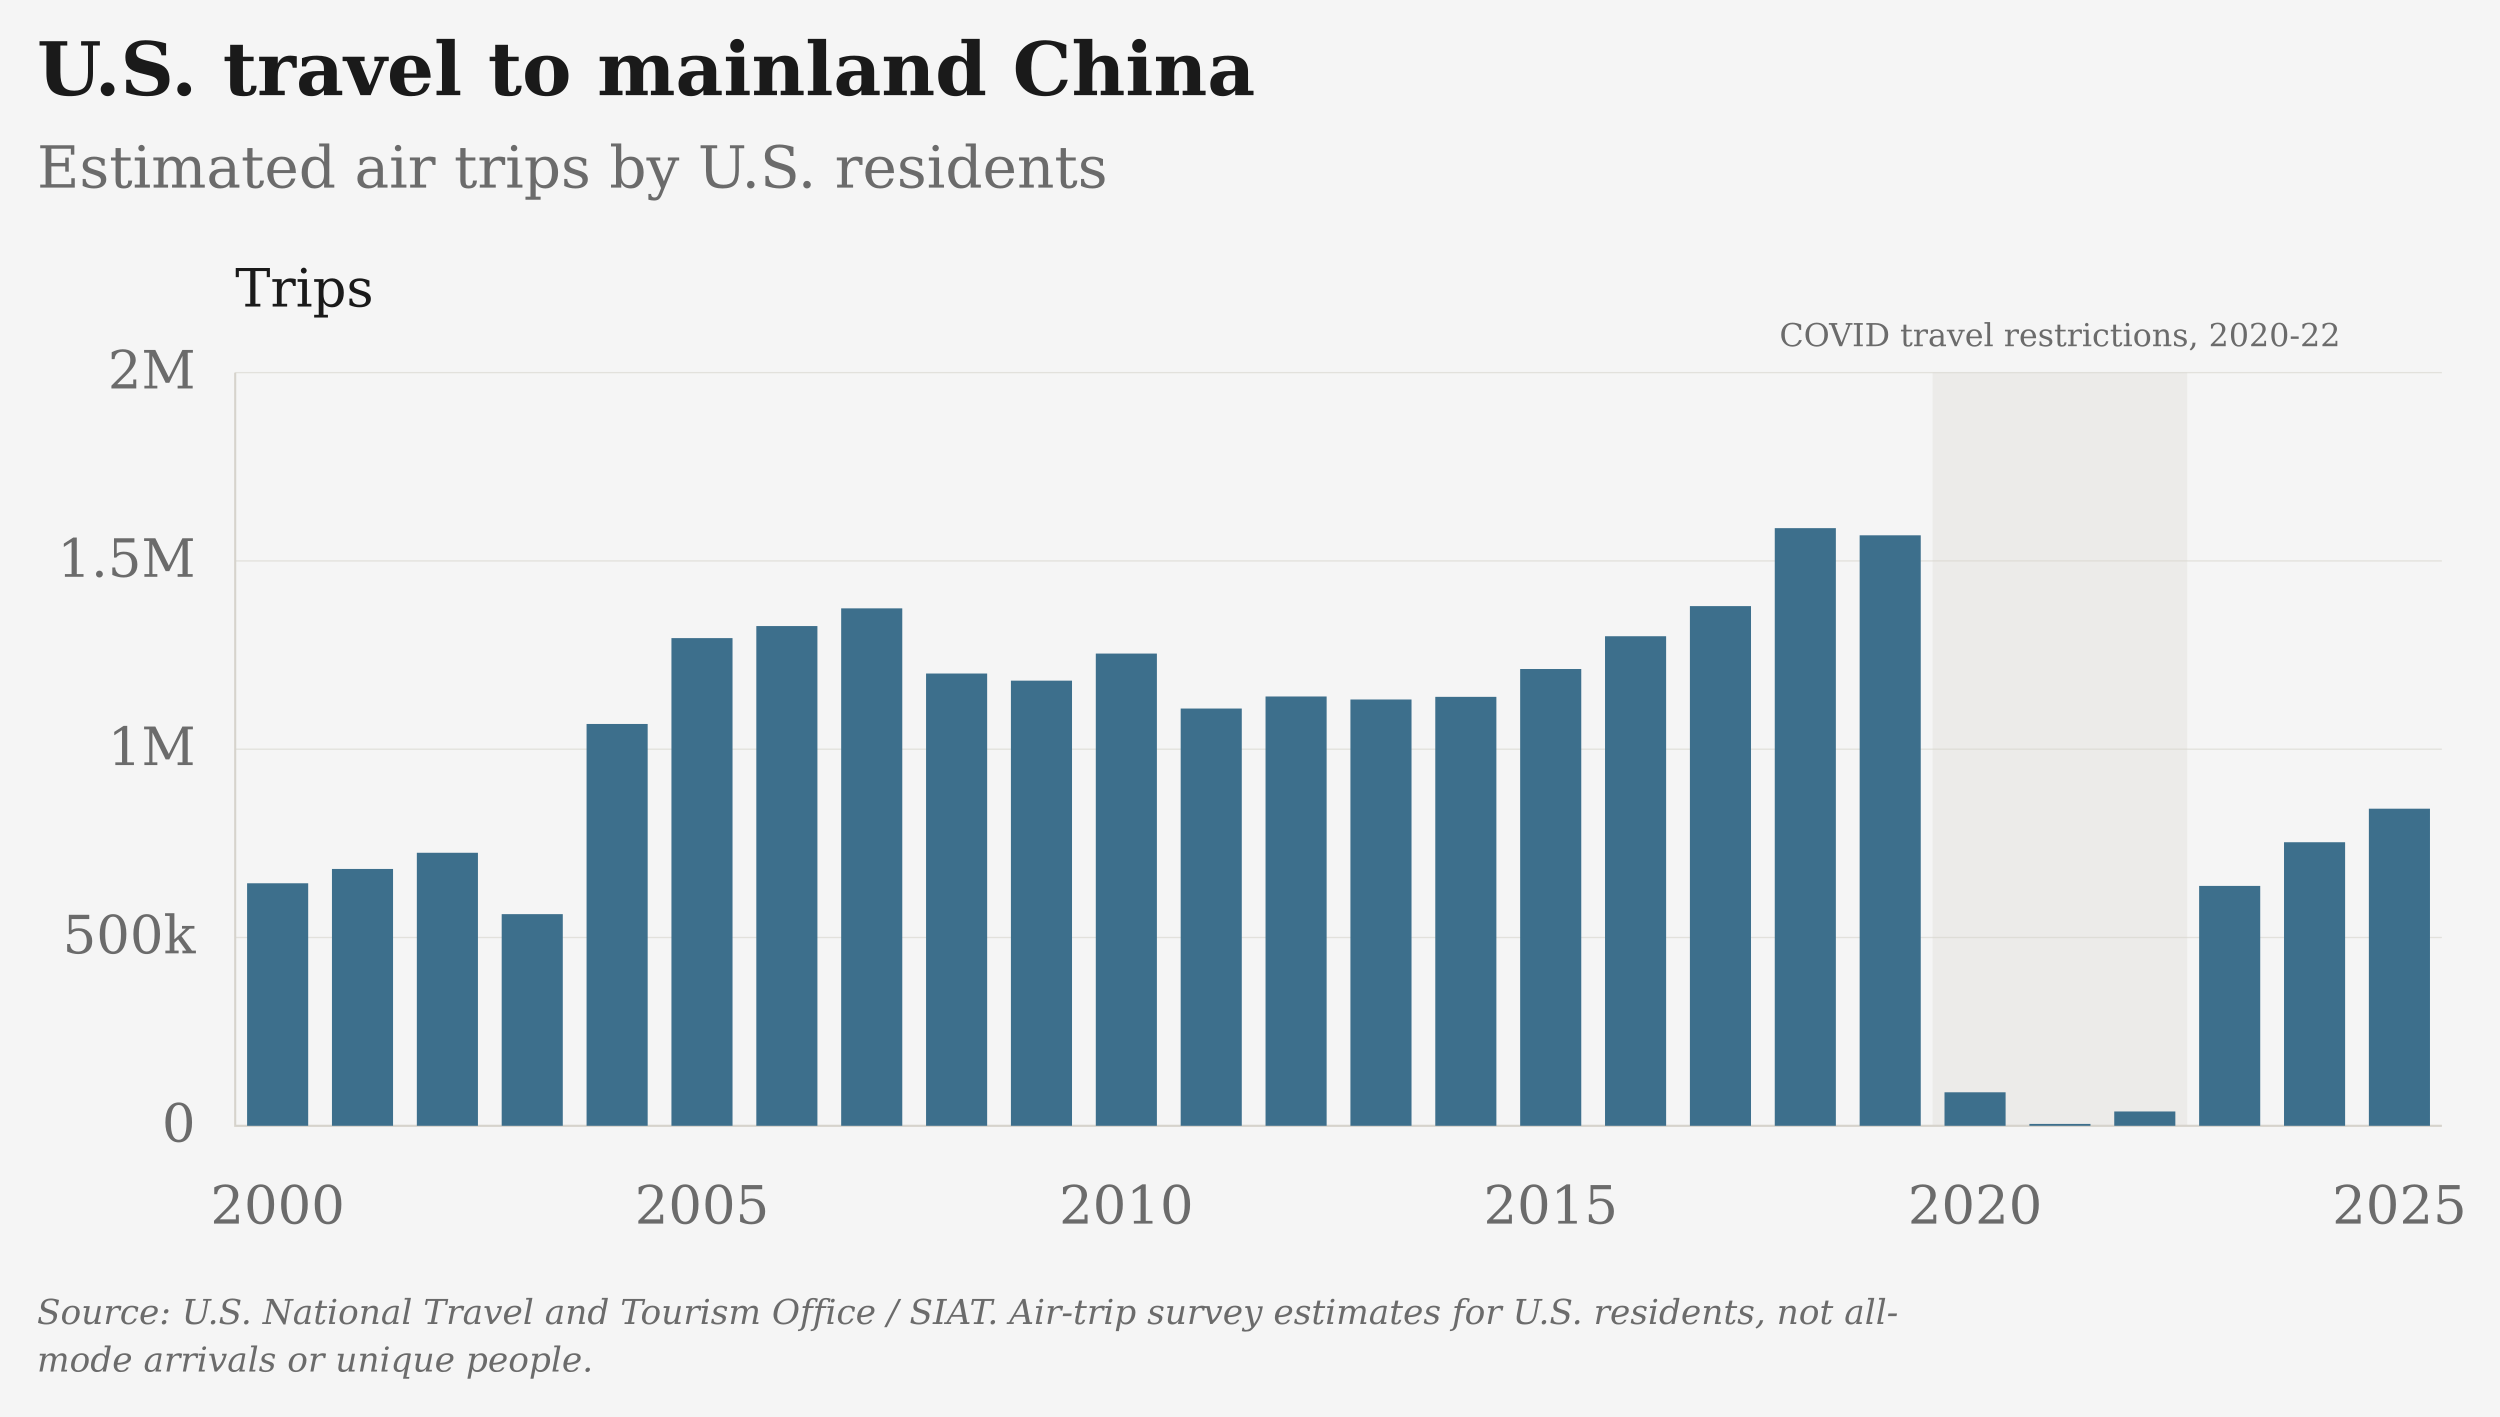
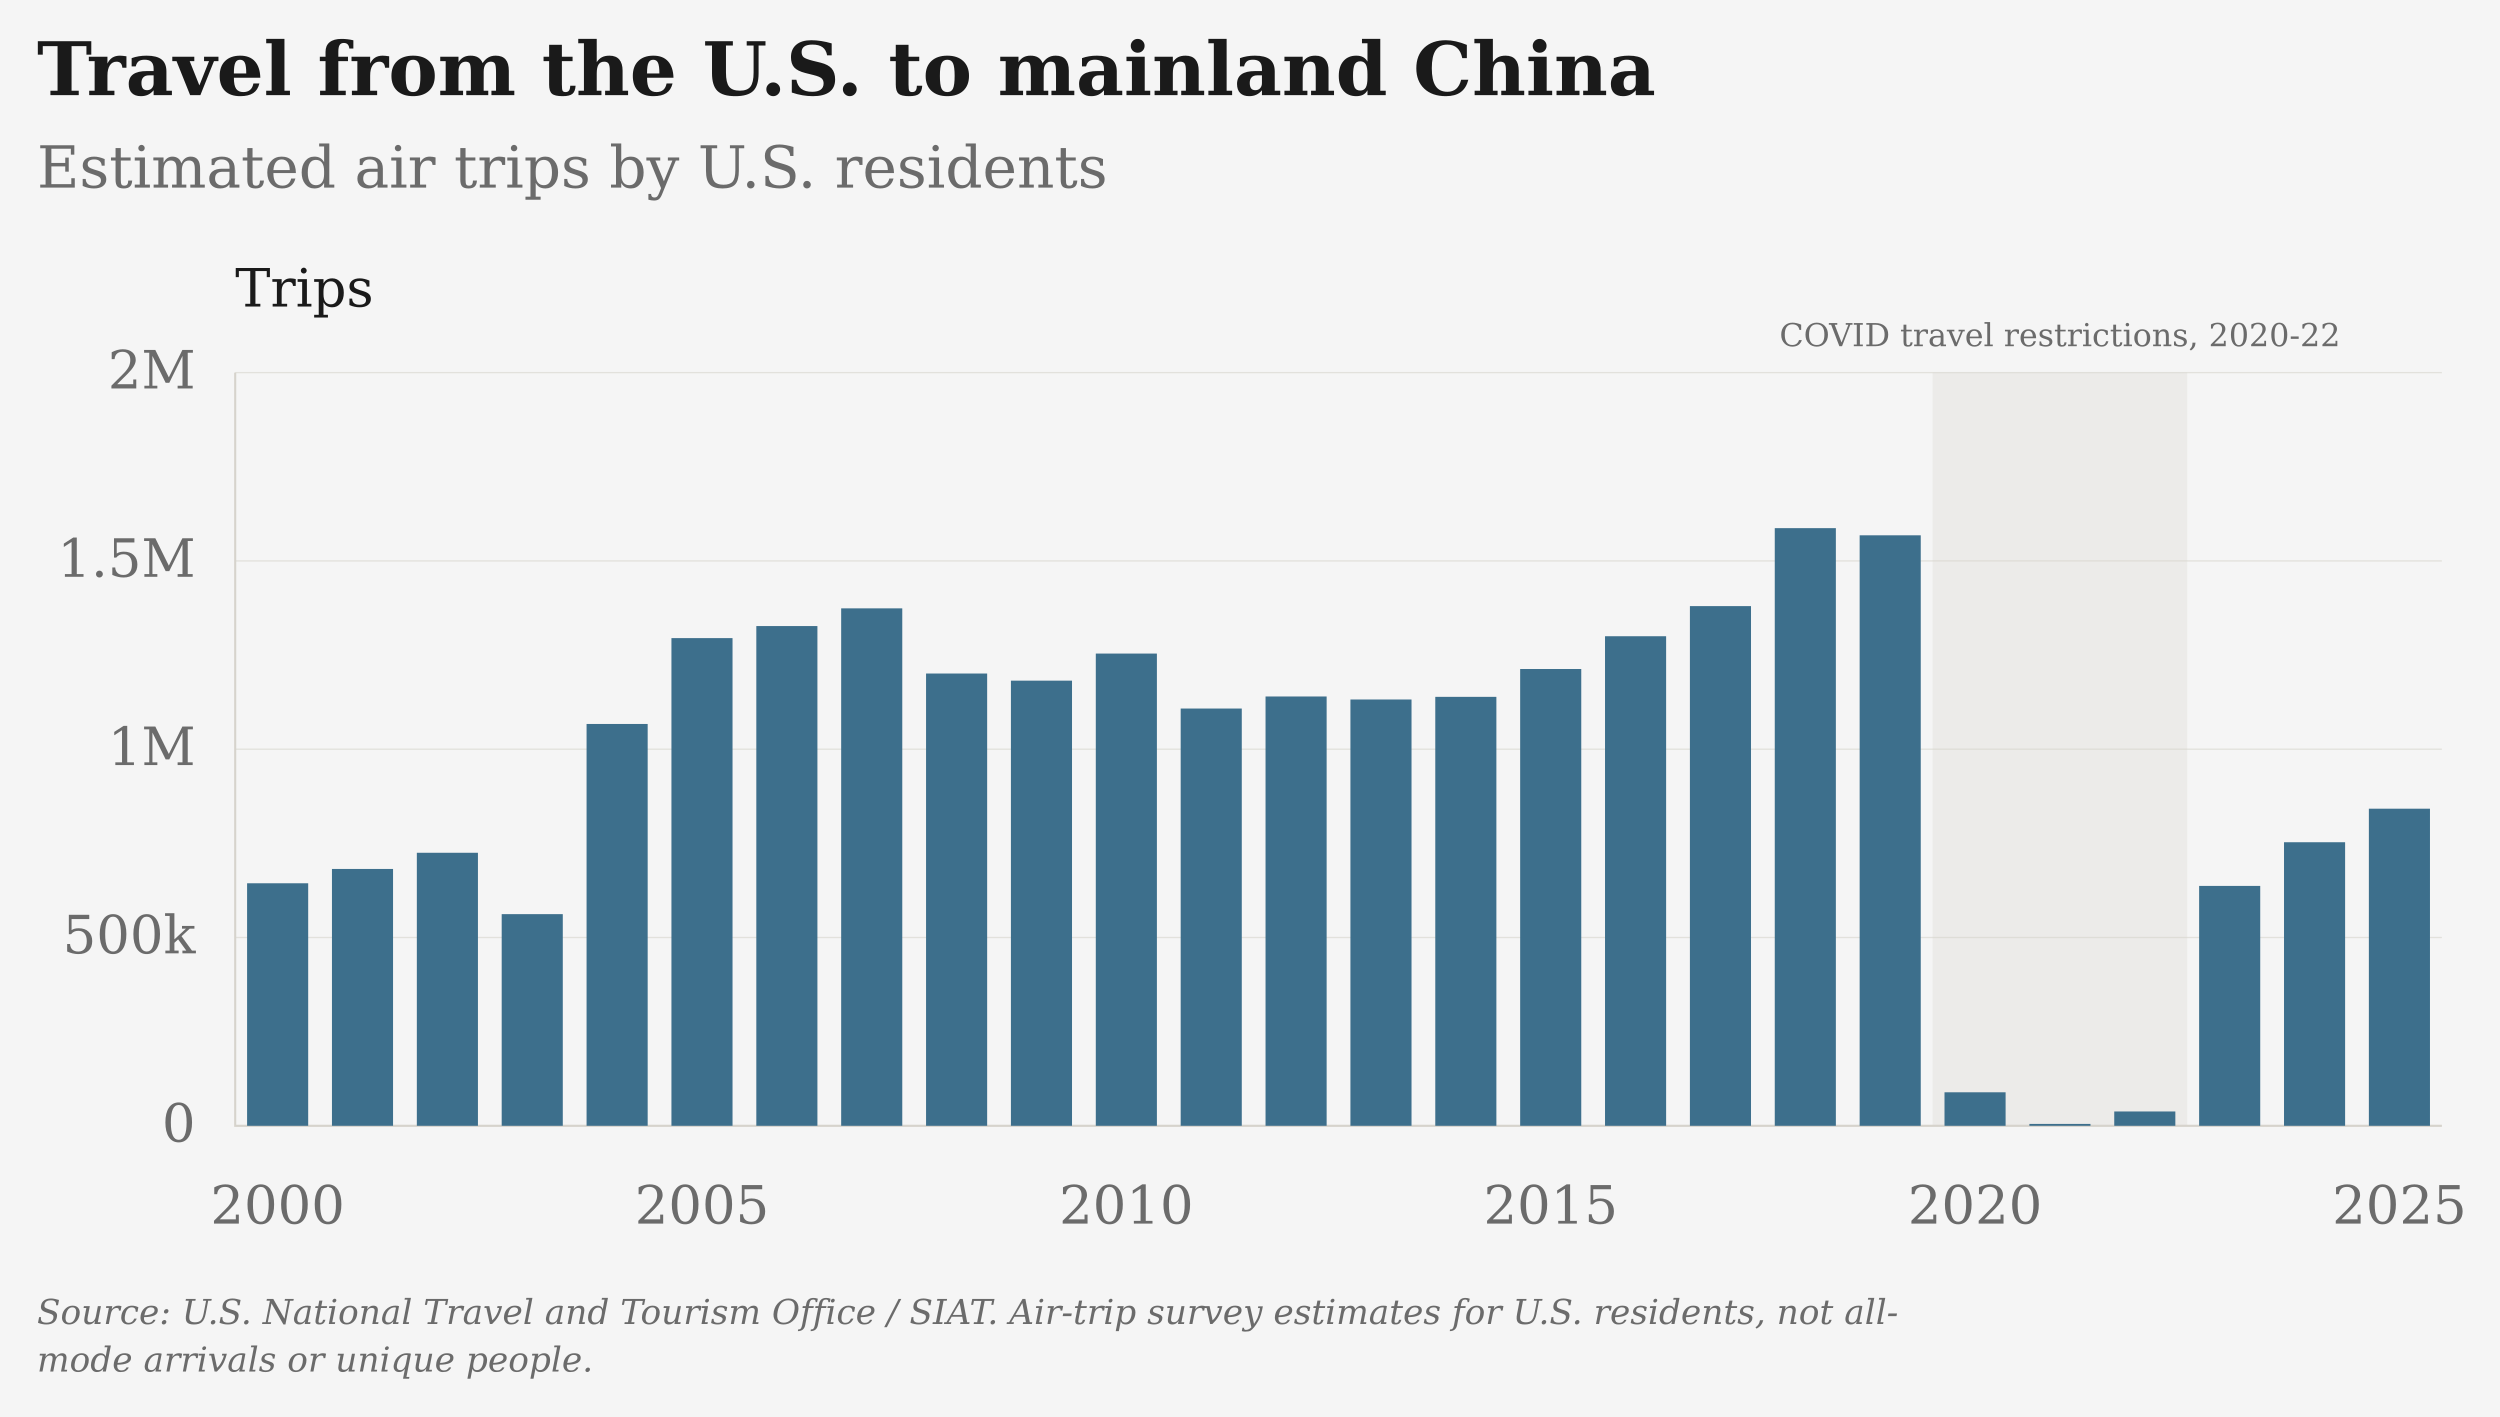
- <svg xmlns="http://www.w3.org/2000/svg" viewBox="26 9 946 536" role="img" aria-label="U.S. travel to mainland China: Estimated air trips by U.S. residents" data-plot-style="columns" data-presentation="essay">
+ <svg xmlns="http://www.w3.org/2000/svg" viewBox="26 9 946 536" role="img" aria-label="Travel from the U.S. to mainland China: Estimated air trips by U.S. residents" data-plot-style="columns" data-presentation="essay">
  <rect class="chart-background" width="948" height="538" fill="#F5F5F5" x="25" y="8" />
  <g font-family="DejaVu Serif, Georgia, 'Times New Roman', serif" font-size="20" fill="#6B6B6B">
-     <text x="40" y="45" font-size="28" font-weight="bold" fill="#1A1A1A">U.S. travel to mainland China</text>
+     <text x="40" y="45" font-size="28" font-weight="bold" fill="#1A1A1A">Travel from the U.S. to mainland China</text>
    <text x="40" y="80" font-size="22">Estimated air trips by U.S. residents</text>
    <g class="covid-context" pointer-events="none">
      <rect class="covid-band" data-start-year="2020" data-end-year="2022" x="757.31" y="150" width="96.35" height="285" fill="#D6D3CC" fill-opacity=".3" pointer-events="none" />
      <text class="covid-label" x="805.48" y="140" text-anchor="middle" font-size="12" fill="#6B6B6B">COVID travel restrictions, 2020-22</text>
    </g>
    <path d="M115 435.00H950" stroke="#D6D3CC" stroke-opacity="0.6" stroke-width="0.5" />
    <text x="100" y="441.00" text-anchor="end">0</text>
    <path d="M115 363.75H950" stroke="#D6D3CC" stroke-opacity="0.6" stroke-width="0.5" />
    <text x="100" y="369.75" text-anchor="end">500k</text>
    <path d="M115 292.50H950" stroke="#D6D3CC" stroke-opacity="0.6" stroke-width="0.5" />
    <text x="100" y="298.50" text-anchor="end">1M</text>
    <path d="M115 221.25H950" stroke="#D6D3CC" stroke-opacity="0.6" stroke-width="0.5" />
    <text x="100" y="227.25" text-anchor="end">1.5M</text>
    <path d="M115 150.00H950" stroke="#D6D3CC" stroke-opacity="0.6" stroke-width="0.5" />
    <text x="100" y="156.00" text-anchor="end">2M</text>
    <text x="131.06" y="472" text-anchor="middle">2000</text>
    <text x="291.63" y="472" text-anchor="middle">2005</text>
    <text x="452.21" y="472" text-anchor="middle">2010</text>
    <text x="612.79" y="472" text-anchor="middle">2015</text>
    <text x="773.37" y="472" text-anchor="middle">2020</text>
    <text x="933.94" y="472" text-anchor="middle">2025</text>
    <path d="M115 150V435H950" stroke="#D6D3CC" stroke-width="0.8" fill="none" />
    <text x="115" y="125" fill="#1A1A1A">Trips</text>
    <rect class="annual-column" data-series-id="ntto_siat:USA:CHN:air_visitors" data-year="2000" data-value="644000" x="119.50" y="343.23" width="23.12" height="91.77" fill="#3D6F8C" />
    <circle data-series-id="ntto_siat:USA:CHN:air_visitors" data-year="2000" data-value="644000" data-period="2000" data-reported-value="644000" data-reported-unit="trips" data-status="estimated" cx="131.06" cy="343.23" r="0" fill="#3D6F8C" />
    <rect class="annual-column" data-series-id="ntto_siat:USA:CHN:air_visitors" data-year="2001" data-value="682000" x="151.61" y="337.81" width="23.12" height="97.19" fill="#3D6F8C" />
    <circle data-series-id="ntto_siat:USA:CHN:air_visitors" data-year="2001" data-value="682000" data-period="2001" data-reported-value="682000" data-reported-unit="trips" data-status="estimated" cx="163.17" cy="337.81" r="0" fill="#3D6F8C" />
    <rect class="annual-column" data-series-id="ntto_siat:USA:CHN:air_visitors" data-year="2002" data-value="725000" x="183.73" y="331.69" width="23.12" height="103.31" fill="#3D6F8C" />
    <circle data-series-id="ntto_siat:USA:CHN:air_visitors" data-year="2002" data-value="725000" data-period="2002" data-reported-value="725000" data-reported-unit="trips" data-status="estimated" cx="195.29" cy="331.69" r="0" fill="#3D6F8C" />
    <rect class="annual-column" data-series-id="ntto_siat:USA:CHN:air_visitors" data-year="2003" data-value="562000" x="215.84" y="354.91" width="23.12" height="80.09" fill="#3D6F8C" />
    <circle data-series-id="ntto_siat:USA:CHN:air_visitors" data-year="2003" data-value="562000" data-period="2003" data-reported-value="562000" data-reported-unit="trips" data-status="estimated" cx="227.40" cy="354.91" r="0" fill="#3D6F8C" />
    <rect class="annual-column" data-series-id="ntto_siat:USA:CHN:air_visitors" data-year="2004" data-value="1067000" x="247.96" y="282.95" width="23.12" height="152.05" fill="#3D6F8C" />
    <circle data-series-id="ntto_siat:USA:CHN:air_visitors" data-year="2004" data-value="1067000" data-period="2004" data-reported-value="1067000" data-reported-unit="trips" data-status="estimated" cx="259.52" cy="282.95" r="0" fill="#3D6F8C" />
    <rect class="annual-column" data-series-id="ntto_siat:USA:CHN:air_visitors" data-year="2005" data-value="1295000" x="280.07" y="250.46" width="23.12" height="184.54" fill="#3D6F8C" />
    <circle data-series-id="ntto_siat:USA:CHN:air_visitors" data-year="2005" data-value="1295000" data-period="2005" data-reported-value="1295000" data-reported-unit="trips" data-status="estimated" cx="291.63" cy="250.46" r="0" fill="#3D6F8C" />
    <rect class="annual-column" data-series-id="ntto_siat:USA:CHN:air_visitors" data-year="2006" data-value="1327000" x="312.19" y="245.90" width="23.12" height="189.10" fill="#3D6F8C" />
    <circle data-series-id="ntto_siat:USA:CHN:air_visitors" data-year="2006" data-value="1327000" data-period="2006" data-reported-value="1327000" data-reported-unit="trips" data-status="estimated" cx="323.75" cy="245.90" r="0" fill="#3D6F8C" />
    <rect class="annual-column" data-series-id="ntto_siat:USA:CHN:air_visitors" data-year="2007" data-value="1374000" x="344.30" y="239.20" width="23.12" height="195.80" fill="#3D6F8C" />
    <circle data-series-id="ntto_siat:USA:CHN:air_visitors" data-year="2007" data-value="1374000" data-period="2007" data-reported-value="1374000" data-reported-unit="trips" data-status="estimated" cx="355.87" cy="239.20" r="0" fill="#3D6F8C" />
    <rect class="annual-column" data-series-id="ntto_siat:USA:CHN:air_visitors" data-year="2008" data-value="1201000" x="376.42" y="263.86" width="23.12" height="171.14" fill="#3D6F8C" />
    <circle data-series-id="ntto_siat:USA:CHN:air_visitors" data-year="2008" data-value="1201000" data-period="2008" data-reported-value="1201000" data-reported-unit="trips" data-status="estimated" cx="387.98" cy="263.86" r="0" fill="#3D6F8C" />
    <rect class="annual-column" data-series-id="ntto_siat:USA:CHN:air_visitors" data-year="2009" data-value="1182000" x="408.53" y="266.56" width="23.12" height="168.44" fill="#3D6F8C" />
    <circle data-series-id="ntto_siat:USA:CHN:air_visitors" data-year="2009" data-value="1182000" data-period="2009" data-reported-value="1182000" data-reported-unit="trips" data-status="estimated" cx="420.10" cy="266.56" r="0" fill="#3D6F8C" />
    <rect class="annual-column" data-series-id="ntto_siat:USA:CHN:air_visitors" data-year="2010" data-value="1254000" x="440.65" y="256.31" width="23.12" height="178.69" fill="#3D6F8C" />
    <circle data-series-id="ntto_siat:USA:CHN:air_visitors" data-year="2010" data-value="1254000" data-period="2010" data-reported-value="1254000" data-reported-unit="trips" data-status="estimated" cx="452.21" cy="256.31" r="0" fill="#3D6F8C" />
    <rect class="annual-column" data-series-id="ntto_siat:USA:CHN:air_visitors" data-year="2011" data-value="1108000" x="472.77" y="277.11" width="23.12" height="157.89" fill="#3D6F8C" />
    <circle data-series-id="ntto_siat:USA:CHN:air_visitors" data-year="2011" data-value="1108000" data-period="2011" data-reported-value="1108000" data-reported-unit="trips" data-status="estimated" cx="484.33" cy="277.11" r="0" fill="#3D6F8C" />
    <rect class="annual-column" data-series-id="ntto_siat:USA:CHN:air_visitors" data-year="2012" data-value="1140000" x="504.88" y="272.55" width="23.12" height="162.45" fill="#3D6F8C" />
    <circle data-series-id="ntto_siat:USA:CHN:air_visitors" data-year="2012" data-value="1140000" data-period="2012" data-reported-value="1140000" data-reported-unit="trips" data-status="estimated" cx="516.44" cy="272.55" r="0" fill="#3D6F8C" />
    <rect class="annual-column" data-series-id="ntto_siat:USA:CHN:air_visitors" data-year="2013" data-value="1132000" x="537.00" y="273.69" width="23.12" height="161.31" fill="#3D6F8C" />
    <circle data-series-id="ntto_siat:USA:CHN:air_visitors" data-year="2013" data-value="1132000" data-period="2013" data-reported-value="1132000" data-reported-unit="trips" data-status="estimated" cx="548.56" cy="273.69" r="0" fill="#3D6F8C" />
    <rect class="annual-column" data-series-id="ntto_siat:USA:CHN:air_visitors" data-year="2014" data-value="1139000" x="569.11" y="272.69" width="23.12" height="162.31" fill="#3D6F8C" />
    <circle data-series-id="ntto_siat:USA:CHN:air_visitors" data-year="2014" data-value="1139000" data-period="2014" data-reported-value="1139000" data-reported-unit="trips" data-status="estimated" cx="580.67" cy="272.69" r="0" fill="#3D6F8C" />
    <rect class="annual-column" data-series-id="ntto_siat:USA:CHN:air_visitors" data-year="2015" data-value="1213000" x="601.23" y="262.15" width="23.12" height="172.85" fill="#3D6F8C" />
    <circle data-series-id="ntto_siat:USA:CHN:air_visitors" data-year="2015" data-value="1213000" data-period="2015" data-reported-value="1213000" data-reported-unit="trips" data-status="estimated" cx="612.79" cy="262.15" r="0" fill="#3D6F8C" />
    <rect class="annual-column" data-series-id="ntto_siat:USA:CHN:air_visitors" data-year="2016" data-value="1300000" x="633.34" y="249.75" width="23.12" height="185.25" fill="#3D6F8C" />
    <circle data-series-id="ntto_siat:USA:CHN:air_visitors" data-year="2016" data-value="1300000" data-period="2016" data-reported-value="1300000" data-reported-unit="trips" data-status="estimated" cx="644.90" cy="249.75" r="0" fill="#3D6F8C" />
    <rect class="annual-column" data-series-id="ntto_siat:USA:CHN:air_visitors" data-year="2017" data-value="1380000" x="665.46" y="238.35" width="23.12" height="196.65" fill="#3D6F8C" />
    <circle data-series-id="ntto_siat:USA:CHN:air_visitors" data-year="2017" data-value="1380000" data-period="2017" data-reported-value="1380000" data-reported-unit="trips" data-status="estimated" cx="677.02" cy="238.35" r="0" fill="#3D6F8C" />
    <rect class="annual-column" data-series-id="ntto_siat:USA:CHN:air_visitors" data-year="2018" data-value="1587000" x="697.57" y="208.85" width="23.12" height="226.15" fill="#3D6F8C" />
    <circle data-series-id="ntto_siat:USA:CHN:air_visitors" data-year="2018" data-value="1587000" data-period="2018" data-reported-value="1587000" data-reported-unit="trips" data-status="estimated" cx="709.13" cy="208.85" r="0" fill="#3D6F8C" />
    <rect class="annual-column" data-series-id="ntto_siat:USA:CHN:air_visitors" data-year="2019" data-value="1568000" x="729.69" y="211.56" width="23.12" height="223.44" fill="#3D6F8C" />
    <circle data-series-id="ntto_siat:USA:CHN:air_visitors" data-year="2019" data-value="1568000" data-period="2019" data-reported-value="1568000" data-reported-unit="trips" data-status="estimated" cx="741.25" cy="211.56" r="0" fill="#3D6F8C" />
    <rect class="annual-column" data-series-id="ntto_siat:USA:CHN:air_visitors" data-year="2020" data-value="89000" x="761.80" y="422.32" width="23.12" height="12.68" fill="#3D6F8C" />
    <circle data-series-id="ntto_siat:USA:CHN:air_visitors" data-year="2020" data-value="89000" data-period="2020" data-reported-value="89000" data-reported-unit="trips" data-status="estimated" cx="773.37" cy="422.32" r="0" fill="#3D6F8C" />
    <rect class="annual-column" data-series-id="ntto_siat:USA:CHN:air_visitors" data-year="2021" data-value="5000" x="793.92" y="434.29" width="23.12" height="0.71" fill="#3D6F8C" />
    <circle data-series-id="ntto_siat:USA:CHN:air_visitors" data-year="2021" data-value="5000" data-period="2021" data-reported-value="5000" data-reported-unit="trips" data-status="estimated" cx="805.48" cy="434.29" r="0" fill="#3D6F8C" />
    <rect class="annual-column" data-series-id="ntto_siat:USA:CHN:air_visitors" data-year="2022" data-value="38000" x="826.03" y="429.58" width="23.12" height="5.42" fill="#3D6F8C" />
    <circle data-series-id="ntto_siat:USA:CHN:air_visitors" data-year="2022" data-value="38000" data-period="2022" data-reported-value="38000" data-reported-unit="trips" data-status="estimated" cx="837.60" cy="429.58" r="0" fill="#3D6F8C" />
    <rect class="annual-column" data-series-id="ntto_siat:USA:CHN:air_visitors" data-year="2023" data-value="637000" x="858.15" y="344.23" width="23.12" height="90.77" fill="#3D6F8C" />
    <circle data-series-id="ntto_siat:USA:CHN:air_visitors" data-year="2023" data-value="637000" data-period="2023" data-reported-value="637000" data-reported-unit="trips" data-status="estimated" cx="869.71" cy="344.23" r="0" fill="#3D6F8C" />
    <rect class="annual-column" data-series-id="ntto_siat:USA:CHN:air_visitors" data-year="2024" data-value="753000" x="890.27" y="327.70" width="23.12" height="107.30" fill="#3D6F8C" />
    <circle data-series-id="ntto_siat:USA:CHN:air_visitors" data-year="2024" data-value="753000" data-period="2024" data-reported-value="753000" data-reported-unit="trips" data-status="estimated" cx="901.83" cy="327.70" r="0" fill="#3D6F8C" />
    <rect class="annual-column" data-series-id="ntto_siat:USA:CHN:air_visitors" data-year="2025" data-value="842000" x="922.38" y="315.01" width="23.12" height="119.99" fill="#3D6F8C" />
    <circle data-series-id="ntto_siat:USA:CHN:air_visitors" data-year="2025" data-value="842000" data-period="2025" data-reported-value="842000" data-reported-unit="trips" data-status="estimated" cx="933.94" cy="315.01" r="0" fill="#3D6F8C" />
    <text class="figure-source" x="40" y="510" font-size="13" font-style="italic">Source: U.S. National Travel and Tourism Office / SIAT. Air-trip survey estimates for U.S. residents, not all-</text>
    <text class="figure-source" x="40" y="528" font-size="13" font-style="italic">mode arrivals or unique people.</text>
  </g>
</svg>
